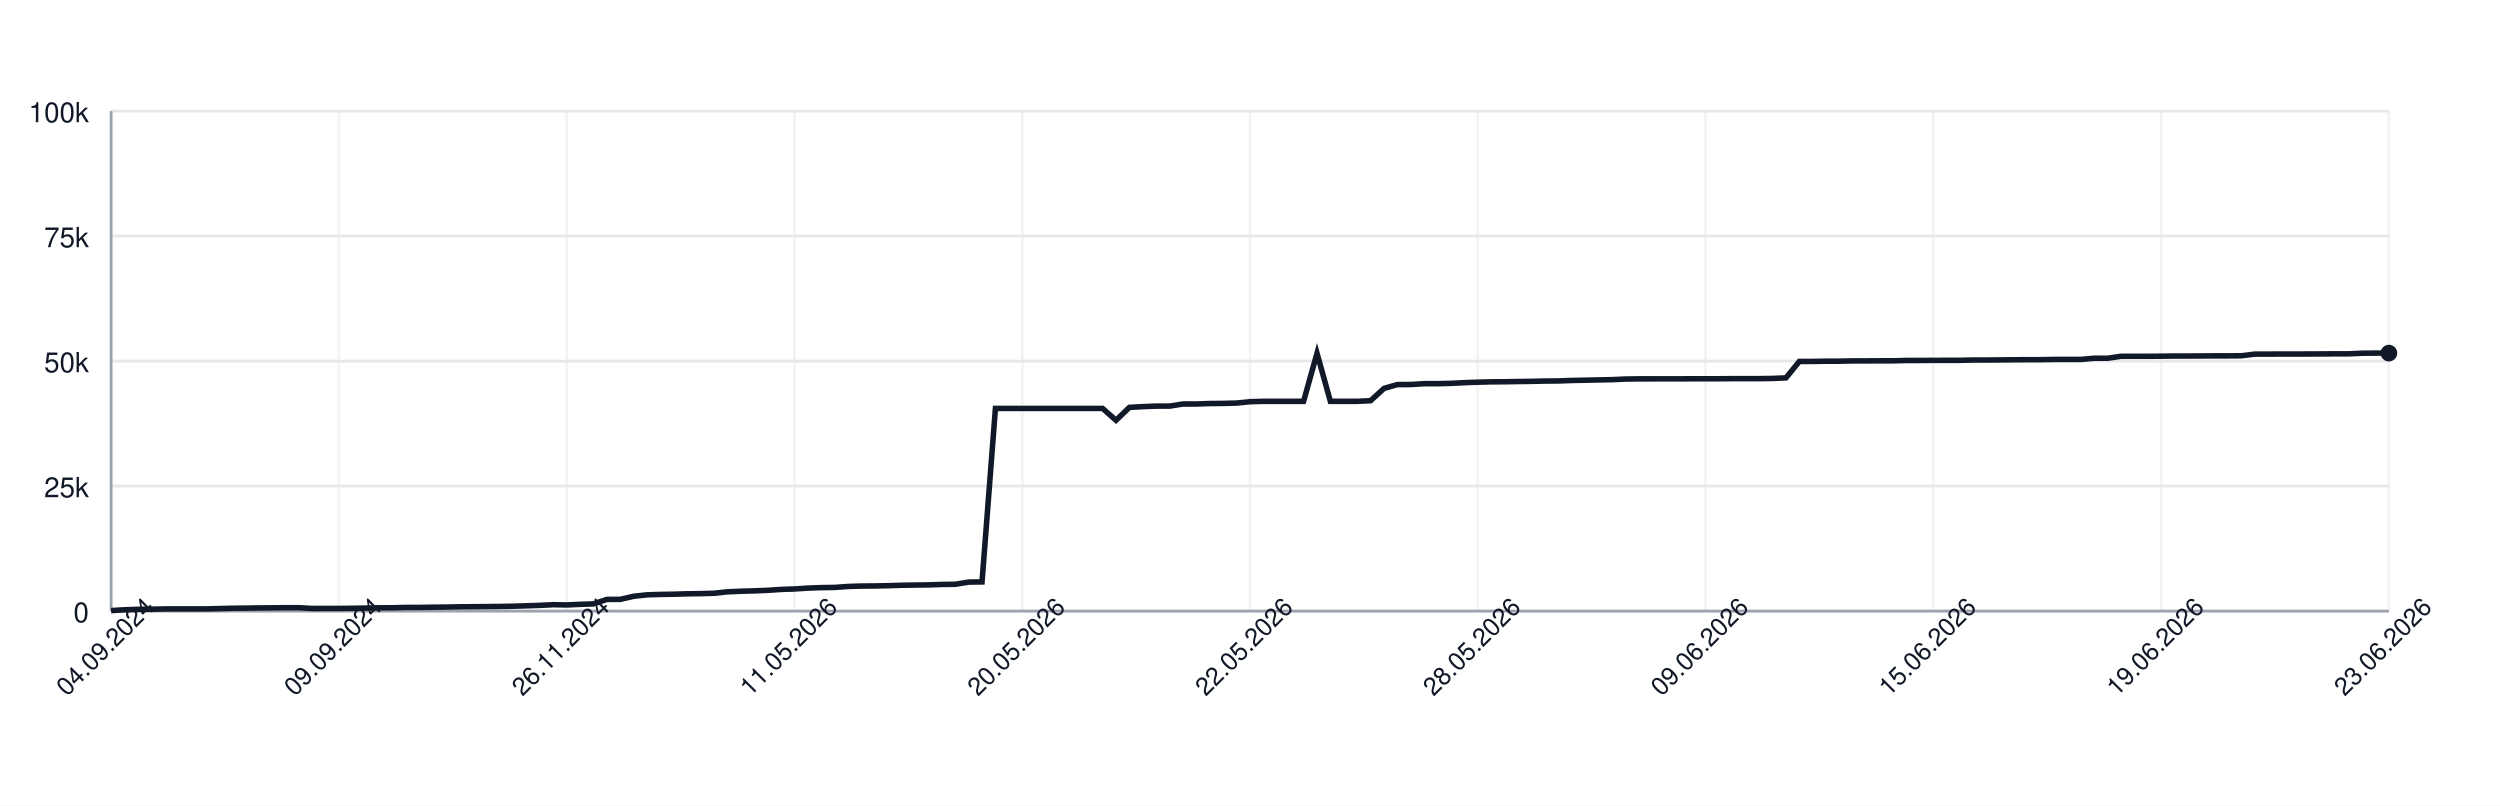
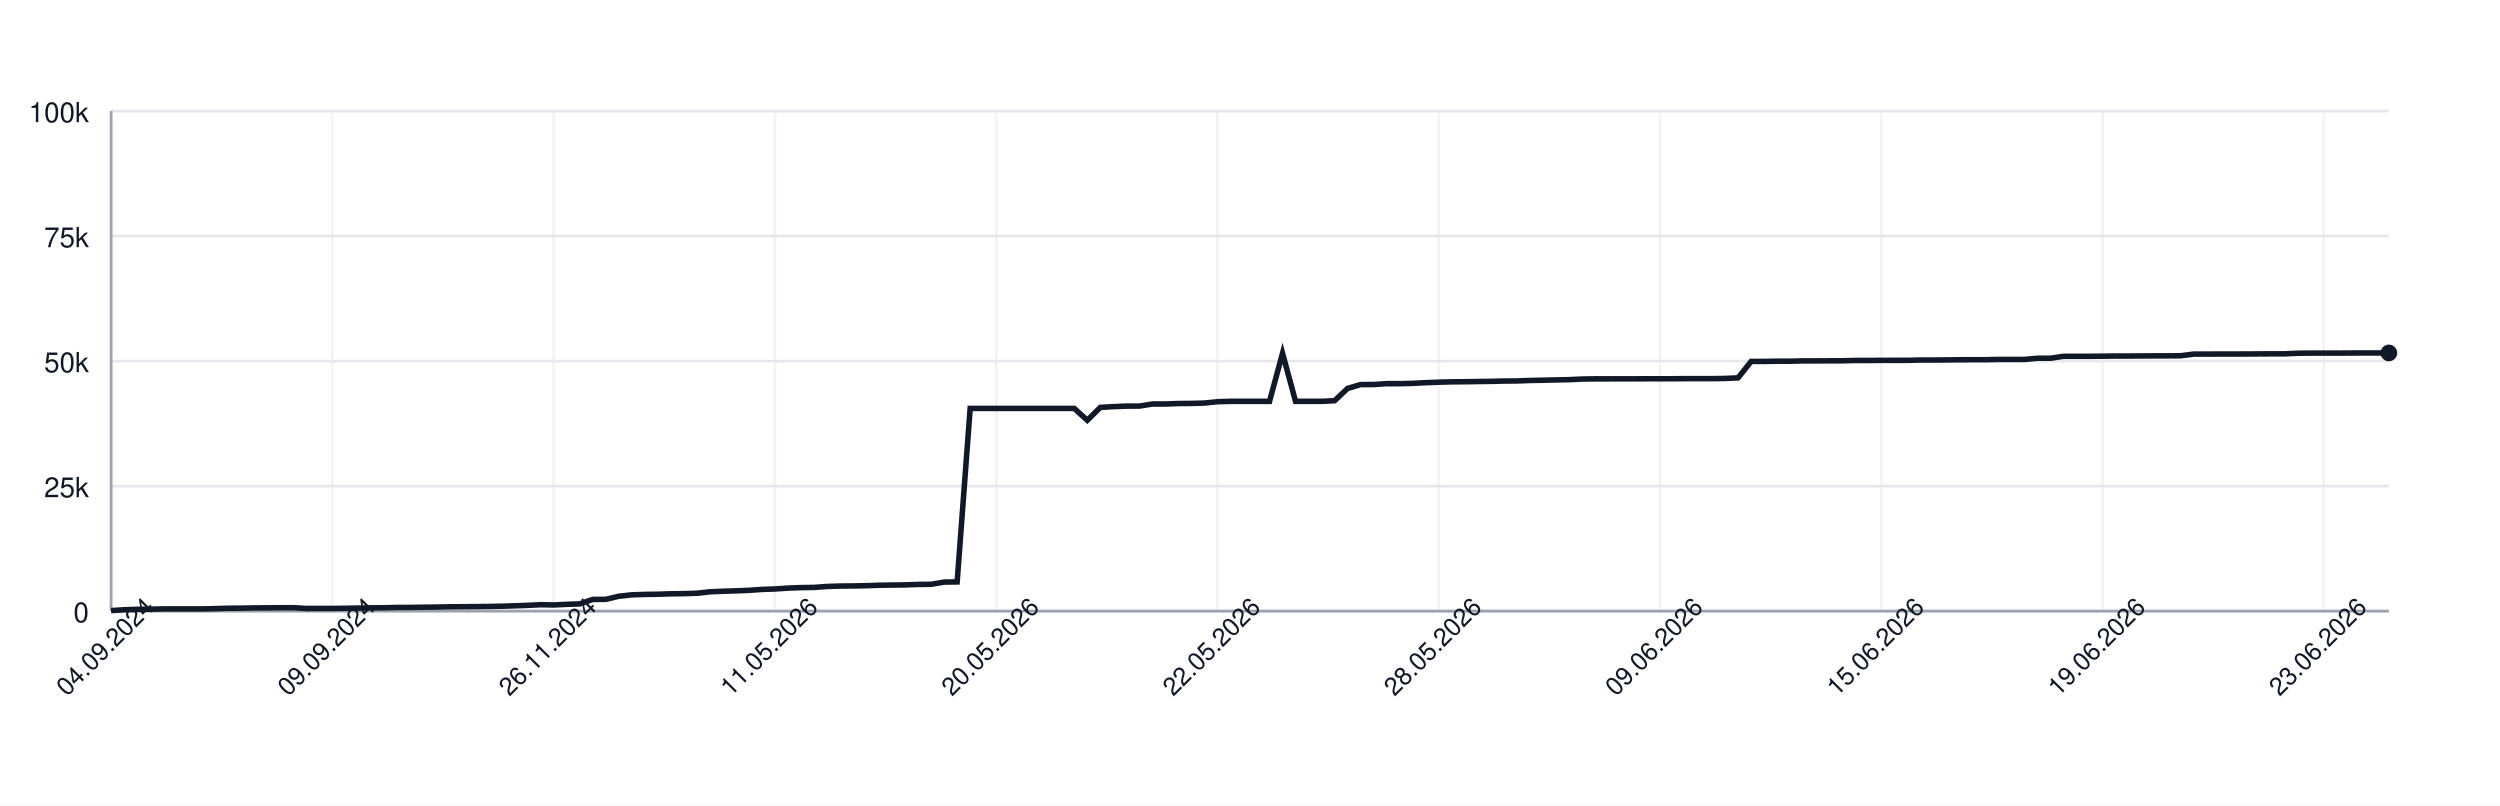
<svg xmlns="http://www.w3.org/2000/svg" width="900" height="290" style="font-family: -apple-system, BlinkMacSystemFont, 'Segoe UI', Helvetica, Arial, sans-serif;">
  <rect width="100%" height="100%" fill="white" />
  <g>
    <line x1="40" y1="220.00" x2="860" y2="220.00" stroke="#e5e7eb" />
    <text x="32" y="224.00" font-size="10" fill="#111827" text-anchor="end">0</text>
    <line x1="40" y1="175.00" x2="860" y2="175.00" stroke="#e5e7eb" />
    <text x="32" y="179.00" font-size="10" fill="#111827" text-anchor="end">25k</text>
    <line x1="40" y1="130.00" x2="860" y2="130.00" stroke="#e5e7eb" />
    <text x="32" y="134.00" font-size="10" fill="#111827" text-anchor="end">50k</text>
    <line x1="40" y1="85.00" x2="860" y2="85.00" stroke="#e5e7eb" />
    <text x="32" y="89.00" font-size="10" fill="#111827" text-anchor="end">75k</text>
    <line x1="40" y1="40.00" x2="860" y2="40.00" stroke="#e5e7eb" />
    <text x="32" y="44.00" font-size="10" fill="#111827" text-anchor="end">100k</text>
    <line x1="40.00" y1="40" x2="40.00" y2="220" stroke="#e5e7eb" opacity="0.5" />
-     <line x1="122.00" y1="40" x2="122.00" y2="220" stroke="#e5e7eb" opacity="0.5" />
-     <line x1="204.00" y1="40" x2="204.00" y2="220" stroke="#e5e7eb" opacity="0.5" />
-     <line x1="286.00" y1="40" x2="286.00" y2="220" stroke="#e5e7eb" opacity="0.5" />
-     <line x1="368.00" y1="40" x2="368.00" y2="220" stroke="#e5e7eb" opacity="0.5" />
-     <line x1="450.00" y1="40" x2="450.00" y2="220" stroke="#e5e7eb" opacity="0.5" />
-     <line x1="532.00" y1="40" x2="532.00" y2="220" stroke="#e5e7eb" opacity="0.5" />
-     <line x1="614.00" y1="40" x2="614.00" y2="220" stroke="#e5e7eb" opacity="0.5" />
-     <line x1="696.00" y1="40" x2="696.00" y2="220" stroke="#e5e7eb" opacity="0.5" />
-     <line x1="778.00" y1="40" x2="778.00" y2="220" stroke="#e5e7eb" opacity="0.5" />
-     <line x1="860.00" y1="40" x2="860.00" y2="220" stroke="#e5e7eb" opacity="0.5" />
+     <line x1="119.66" y1="40" x2="119.66" y2="220" stroke="#e5e7eb" opacity="0.5" />
+     <line x1="199.31" y1="40" x2="199.31" y2="220" stroke="#e5e7eb" opacity="0.5" />
+     <line x1="278.97" y1="40" x2="278.97" y2="220" stroke="#e5e7eb" opacity="0.5" />
+     <line x1="358.63" y1="40" x2="358.63" y2="220" stroke="#e5e7eb" opacity="0.5" />
+     <line x1="438.29" y1="40" x2="438.29" y2="220" stroke="#e5e7eb" opacity="0.5" />
+     <line x1="517.94" y1="40" x2="517.94" y2="220" stroke="#e5e7eb" opacity="0.5" />
+     <line x1="597.60" y1="40" x2="597.60" y2="220" stroke="#e5e7eb" opacity="0.5" />
+     <line x1="677.26" y1="40" x2="677.26" y2="220" stroke="#e5e7eb" opacity="0.5" />
+     <line x1="756.91" y1="40" x2="756.91" y2="220" stroke="#e5e7eb" opacity="0.5" />
+     <line x1="836.57" y1="40" x2="836.57" y2="220" stroke="#e5e7eb" opacity="0.5" />
    <line x1="40" y1="220" x2="860" y2="220" stroke="#9ca3af" />
    <line x1="40" y1="40" x2="40" y2="220" stroke="#9ca3af" />
-     <path d="M 40.00 219.82 L 44.82 219.52 L 49.65 219.36 L 54.47 219.31 L 59.29 219.21 L 64.12 219.21 L 68.94 219.21 L 73.76 219.21 L 78.59 219.10 L 83.41 218.97 L 88.24 218.93 L 93.06 218.85 L 97.88 218.82 L 102.71 218.77 L 107.53 218.77 L 112.35 219.05 L 117.18 219.04 L 122.00 219.04 L 126.82 218.98 L 131.65 218.91 L 136.47 218.82 L 141.29 218.79 L 146.12 218.68 L 150.94 218.67 L 155.76 218.60 L 160.59 218.55 L 165.41 218.45 L 170.24 218.42 L 175.06 218.38 L 179.88 218.33 L 184.71 218.24 L 189.53 218.09 L 194.35 217.93 L 199.18 217.69 L 204.00 217.78 L 208.82 217.56 L 213.65 217.40 L 218.47 215.79 L 223.29 215.77 L 228.12 214.66 L 232.94 214.14 L 237.76 213.99 L 242.59 213.92 L 247.41 213.77 L 252.24 213.71 L 257.06 213.57 L 261.88 213.05 L 266.71 212.85 L 271.53 212.71 L 276.35 212.52 L 281.18 212.19 L 286.00 212.03 L 290.82 211.72 L 295.65 211.54 L 300.47 211.47 L 305.29 211.13 L 310.12 210.98 L 314.94 210.94 L 319.76 210.85 L 324.59 210.69 L 329.41 210.62 L 334.24 210.56 L 339.06 210.40 L 343.88 210.34 L 348.71 209.55 L 353.53 209.49 L 358.35 147.04 L 363.18 147.04 L 368.00 147.04 L 372.82 147.04 L 377.65 147.04 L 382.47 147.04 L 387.29 147.04 L 392.12 147.04 L 396.94 147.04 L 401.76 151.31 L 406.59 146.66 L 411.41 146.39 L 416.24 146.20 L 421.06 146.20 L 425.88 145.44 L 430.71 145.44 L 435.53 145.27 L 440.35 145.23 L 445.18 145.10 L 450.00 144.61 L 454.82 144.48 L 459.65 144.48 L 464.47 144.48 L 469.29 144.48 L 474.12 127.19 L 478.94 144.48 L 483.76 144.48 L 488.59 144.48 L 493.41 144.25 L 498.24 139.83 L 503.06 138.44 L 507.88 138.43 L 512.71 138.12 L 517.53 138.12 L 522.35 138.01 L 527.18 137.76 L 532.00 137.59 L 536.82 137.46 L 541.65 137.43 L 546.47 137.35 L 551.29 137.29 L 556.12 137.18 L 560.94 137.14 L 565.76 136.97 L 570.59 136.88 L 575.41 136.77 L 580.24 136.68 L 585.06 136.46 L 589.88 136.39 L 594.71 136.39 L 599.53 136.38 L 604.35 136.38 L 609.18 136.36 L 614.00 136.35 L 618.82 136.35 L 623.65 136.31 L 628.47 136.31 L 633.29 136.31 L 638.12 136.24 L 642.94 136.03 L 647.76 130.11 L 652.59 130.11 L 657.41 130.03 L 662.24 130.03 L 667.06 129.92 L 671.88 129.92 L 676.71 129.89 L 681.53 129.89 L 686.35 129.77 L 691.18 129.77 L 696.00 129.73 L 700.82 129.72 L 705.65 129.72 L 710.47 129.61 L 715.29 129.61 L 720.12 129.57 L 724.94 129.52 L 729.76 129.49 L 734.59 129.49 L 739.41 129.40 L 744.24 129.40 L 749.06 129.40 L 753.88 128.97 L 758.71 128.97 L 763.53 128.27 L 768.35 128.27 L 773.18 128.27 L 778.00 128.23 L 782.82 128.17 L 787.65 128.17 L 792.47 128.14 L 797.29 128.11 L 802.12 128.11 L 806.94 128.07 L 811.76 127.48 L 816.59 127.48 L 821.41 127.45 L 826.24 127.45 L 831.06 127.44 L 835.88 127.41 L 840.71 127.38 L 845.53 127.38 L 850.35 127.16 L 855.18 127.12 L 860.00 127.12" fill="none" stroke="#111827" stroke-width="2" />
-     <circle cx="860.00" cy="127.12" r="3" fill="#111827" />
+     <path d="M 40.00 219.82 L 44.69 219.52 L 49.37 219.36 L 54.06 219.31 L 58.74 219.21 L 63.43 219.21 L 68.11 219.21 L 72.80 219.21 L 77.49 219.10 L 82.17 218.97 L 86.86 218.93 L 91.54 218.85 L 96.23 218.82 L 100.91 218.77 L 105.60 218.77 L 110.29 219.05 L 114.97 219.04 L 119.66 219.04 L 124.34 218.98 L 129.03 218.91 L 133.71 218.82 L 138.40 218.79 L 143.09 218.68 L 147.77 218.67 L 152.46 218.60 L 157.14 218.55 L 161.83 218.45 L 166.51 218.42 L 171.20 218.38 L 175.89 218.33 L 180.57 218.24 L 185.26 218.09 L 189.94 217.93 L 194.63 217.69 L 199.31 217.78 L 204.00 217.56 L 208.69 217.40 L 213.37 215.79 L 218.06 215.77 L 222.74 214.66 L 227.43 214.14 L 232.11 213.99 L 236.80 213.92 L 241.49 213.77 L 246.17 213.71 L 250.86 213.57 L 255.54 213.05 L 260.23 212.85 L 264.91 212.71 L 269.60 212.52 L 274.29 212.19 L 278.97 212.03 L 283.66 211.72 L 288.34 211.54 L 293.03 211.47 L 297.71 211.13 L 302.40 210.98 L 307.09 210.94 L 311.77 210.85 L 316.46 210.69 L 321.14 210.62 L 325.83 210.56 L 330.51 210.40 L 335.20 210.34 L 339.89 209.55 L 344.57 209.49 L 349.26 147.04 L 353.94 147.04 L 358.63 147.04 L 363.31 147.04 L 368.00 147.04 L 372.69 147.04 L 377.37 147.04 L 382.06 147.04 L 386.74 147.04 L 391.43 151.31 L 396.11 146.66 L 400.80 146.39 L 405.49 146.20 L 410.17 146.20 L 414.86 145.44 L 419.54 145.44 L 424.23 145.27 L 428.91 145.23 L 433.60 145.10 L 438.29 144.61 L 442.97 144.48 L 447.66 144.48 L 452.34 144.48 L 457.03 144.48 L 461.71 127.19 L 466.40 144.48 L 471.09 144.48 L 475.77 144.48 L 480.46 144.25 L 485.14 139.83 L 489.83 138.44 L 494.51 138.43 L 499.20 138.12 L 503.89 138.12 L 508.57 138.01 L 513.26 137.76 L 517.94 137.59 L 522.63 137.46 L 527.31 137.43 L 532.00 137.35 L 536.69 137.29 L 541.37 137.18 L 546.06 137.14 L 550.74 136.97 L 555.43 136.88 L 560.11 136.77 L 564.80 136.68 L 569.49 136.46 L 574.17 136.39 L 578.86 136.39 L 583.54 136.38 L 588.23 136.38 L 592.91 136.36 L 597.60 136.35 L 602.29 136.35 L 606.97 136.31 L 611.66 136.31 L 616.34 136.31 L 621.03 136.24 L 625.71 136.03 L 630.40 130.11 L 635.09 130.11 L 639.77 130.03 L 644.46 130.03 L 649.14 129.92 L 653.83 129.92 L 658.51 129.89 L 663.20 129.89 L 667.89 129.77 L 672.57 129.77 L 677.26 129.73 L 681.94 129.72 L 686.63 129.72 L 691.31 129.61 L 696.00 129.61 L 700.69 129.57 L 705.37 129.52 L 710.06 129.49 L 714.74 129.49 L 719.43 129.40 L 724.11 129.40 L 728.80 129.40 L 733.49 128.97 L 738.17 128.97 L 742.86 128.27 L 747.54 128.27 L 752.23 128.27 L 756.91 128.23 L 761.60 128.17 L 766.29 128.17 L 770.97 128.14 L 775.66 128.11 L 780.34 128.11 L 785.03 128.07 L 789.71 127.48 L 794.40 127.48 L 799.09 127.45 L 803.77 127.45 L 808.46 127.44 L 813.14 127.41 L 817.83 127.38 L 822.51 127.38 L 827.20 127.16 L 831.89 127.12 L 836.57 127.12 L 841.26 127.12 L 845.94 127.09 L 850.63 127.06 L 855.31 127.06 L 860.00 127.06" fill="none" stroke="#111827" stroke-width="2" />
+     <circle cx="860.00" cy="127.06" r="3" fill="#111827" />
    <text x="40.00" y="235.00" font-size="9" fill="#111827" text-anchor="middle" transform="rotate(-45 40.00 235.00)">04.09.2024</text>
-     <text x="122.00" y="235.00" font-size="9" fill="#111827" text-anchor="middle" transform="rotate(-45 122.00 235.00)">09.09.2024</text>
-     <text x="204.00" y="235.00" font-size="9" fill="#111827" text-anchor="middle" transform="rotate(-45 204.00 235.00)">26.11.2024</text>
-     <text x="286.00" y="235.00" font-size="9" fill="#111827" text-anchor="middle" transform="rotate(-45 286.00 235.00)">11.05.2026</text>
-     <text x="368.00" y="235.00" font-size="9" fill="#111827" text-anchor="middle" transform="rotate(-45 368.00 235.00)">20.05.2026</text>
-     <text x="450.00" y="235.00" font-size="9" fill="#111827" text-anchor="middle" transform="rotate(-45 450.00 235.00)">22.05.2026</text>
-     <text x="532.00" y="235.00" font-size="9" fill="#111827" text-anchor="middle" transform="rotate(-45 532.00 235.00)">28.05.2026</text>
-     <text x="614.00" y="235.00" font-size="9" fill="#111827" text-anchor="middle" transform="rotate(-45 614.00 235.00)">09.06.2026</text>
-     <text x="696.00" y="235.00" font-size="9" fill="#111827" text-anchor="middle" transform="rotate(-45 696.00 235.00)">15.06.2026</text>
-     <text x="778.00" y="235.00" font-size="9" fill="#111827" text-anchor="middle" transform="rotate(-45 778.00 235.00)">19.06.2026</text>
-     <text x="860.00" y="235.00" font-size="9" fill="#111827" text-anchor="middle" transform="rotate(-45 860.00 235.00)">23.06.2026</text>
+     <text x="119.66" y="235.00" font-size="9" fill="#111827" text-anchor="middle" transform="rotate(-45 119.66 235.00)">09.09.2024</text>
+     <text x="199.31" y="235.00" font-size="9" fill="#111827" text-anchor="middle" transform="rotate(-45 199.31 235.00)">26.11.2024</text>
+     <text x="278.97" y="235.00" font-size="9" fill="#111827" text-anchor="middle" transform="rotate(-45 278.97 235.00)">11.05.2026</text>
+     <text x="358.63" y="235.00" font-size="9" fill="#111827" text-anchor="middle" transform="rotate(-45 358.63 235.00)">20.05.2026</text>
+     <text x="438.29" y="235.00" font-size="9" fill="#111827" text-anchor="middle" transform="rotate(-45 438.29 235.00)">22.05.2026</text>
+     <text x="517.94" y="235.00" font-size="9" fill="#111827" text-anchor="middle" transform="rotate(-45 517.94 235.00)">28.05.2026</text>
+     <text x="597.60" y="235.00" font-size="9" fill="#111827" text-anchor="middle" transform="rotate(-45 597.60 235.00)">09.06.2026</text>
+     <text x="677.26" y="235.00" font-size="9" fill="#111827" text-anchor="middle" transform="rotate(-45 677.26 235.00)">15.06.2026</text>
+     <text x="756.91" y="235.00" font-size="9" fill="#111827" text-anchor="middle" transform="rotate(-45 756.91 235.00)">19.06.2026</text>
+     <text x="836.57" y="235.00" font-size="9" fill="#111827" text-anchor="middle" transform="rotate(-45 836.57 235.00)">23.06.2026</text>
  </g>
</svg>
